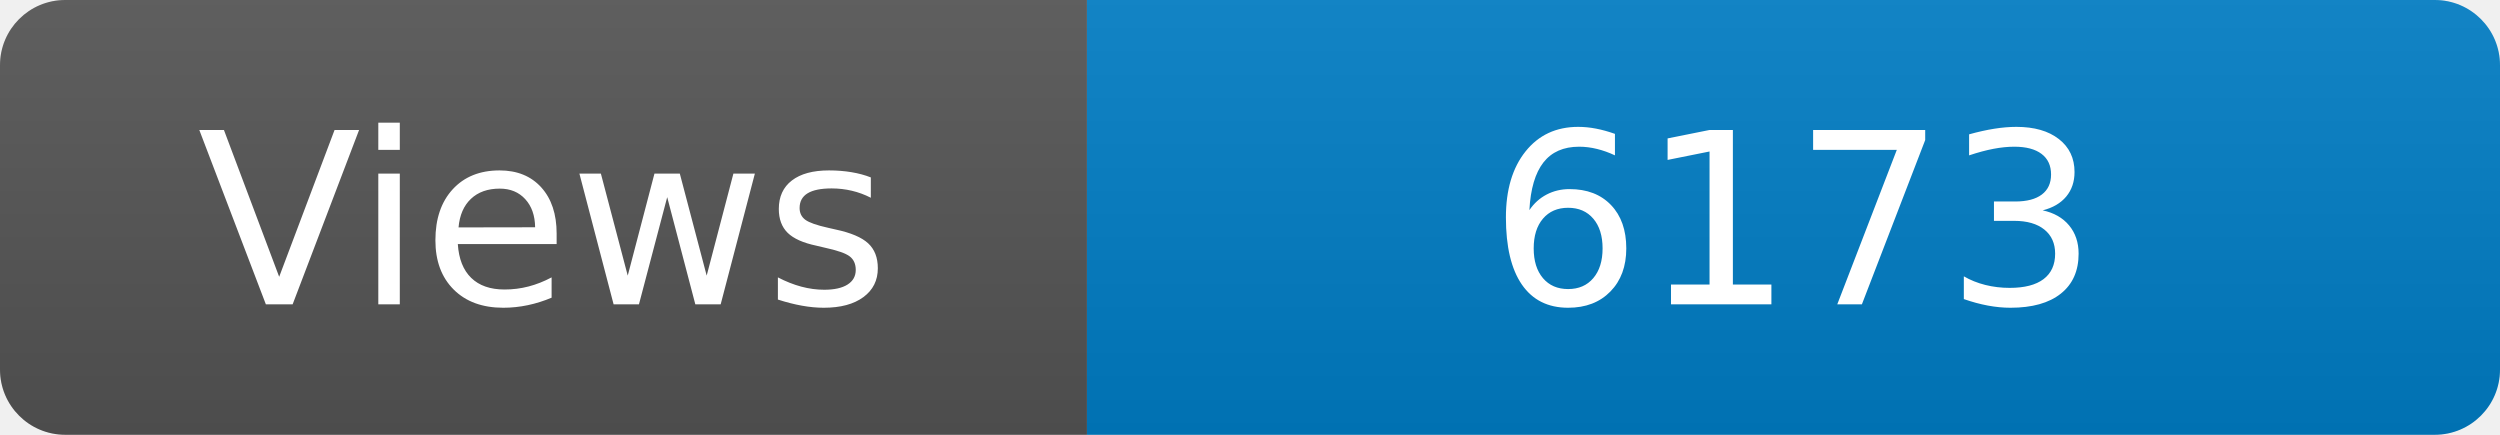
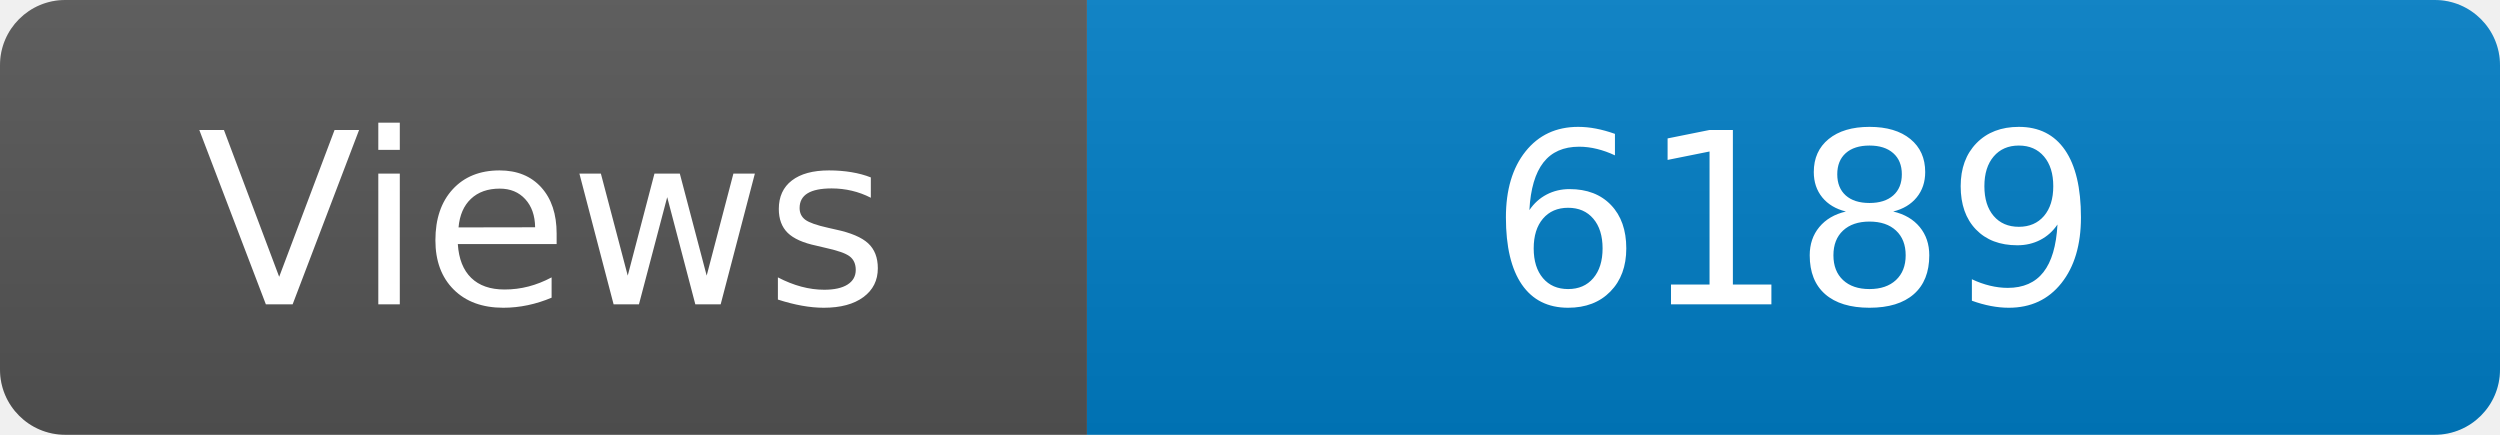
<svg xmlns="http://www.w3.org/2000/svg" width="115" height="20" role="img" aria-label="Maintained?: yes">
  <linearGradient id="s" x2="0" y2="100%">
    <stop offset="0" stop-color="#bbb" stop-opacity=".1" />
    <stop offset="1" stop-opacity=".1" />
  </linearGradient>
  <clipPath id="r">
    <rect width="115" height="20" rx="3" fill="#fff" />
  </clipPath>
  <g clip-path="url(#r)">
    <rect width="50" height="20" fill="#555" />
    <rect x="50" width="160" height="20" fill="#007ec6" />
    <rect width="115" height="20" fill="url(#s)" />
  </g>
  <g fill="#fff" text-anchor="middle" font-family="Verdana,Geneva,DejaVu Sans,sans-serif" font-size="110">
    <text x="250" y="140" transform="scale(.1)" fill="#fff">Views</text>
-     <text x="825" y="140" transform="scale(.1)" fill="#fff">6173</text>
+     <text x="825" y="140" transform="scale(.1)" fill="#fff">6189</text>
  </g>
</svg>
